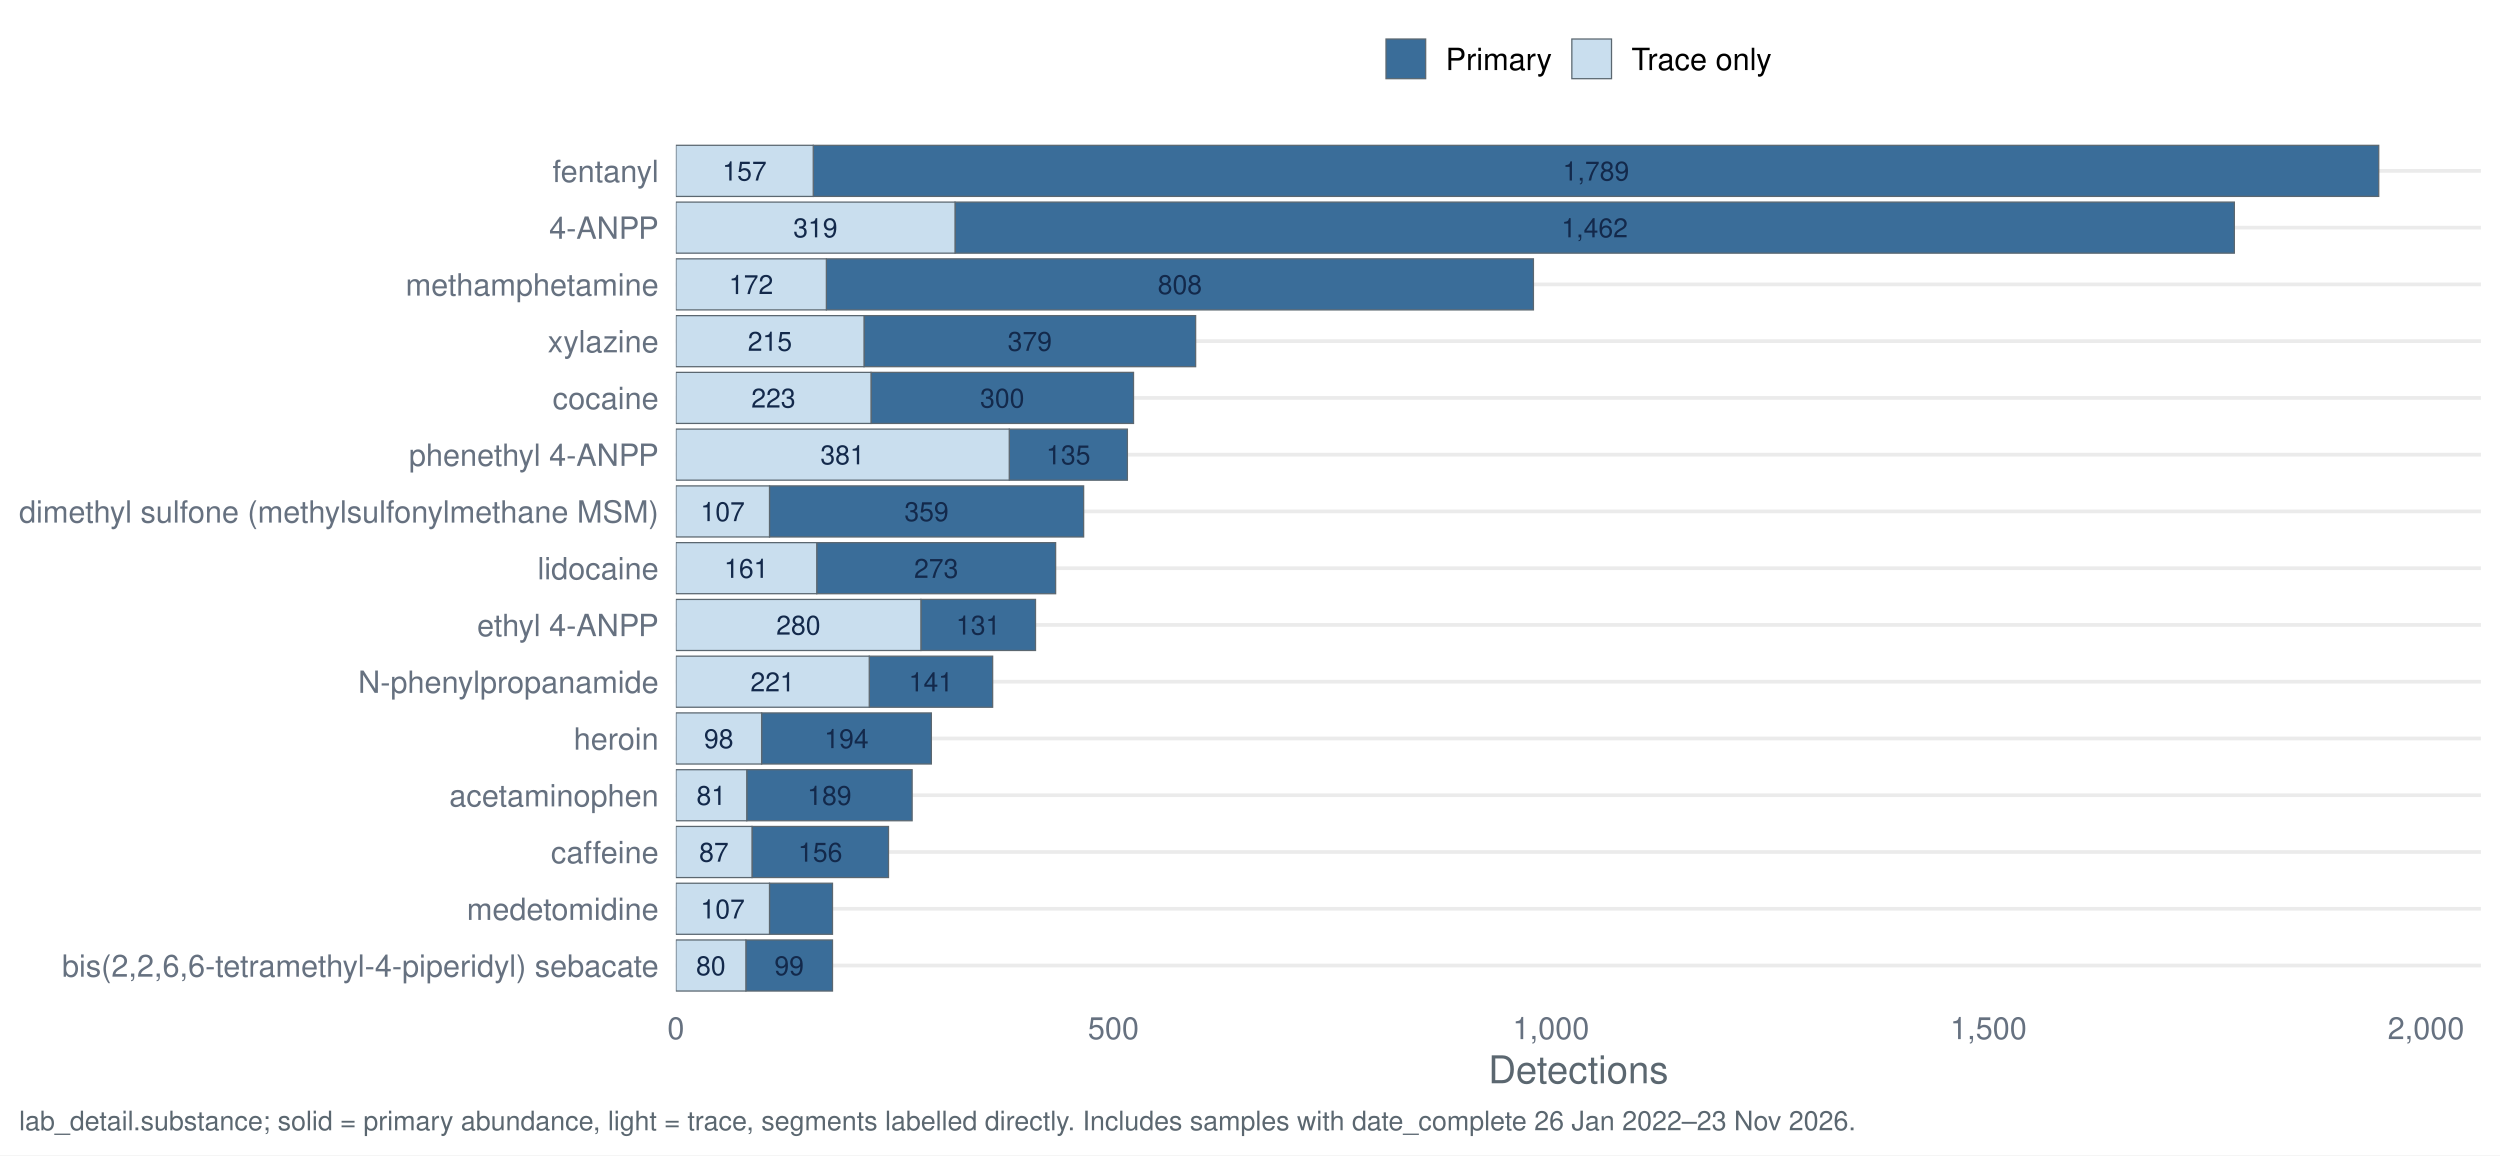
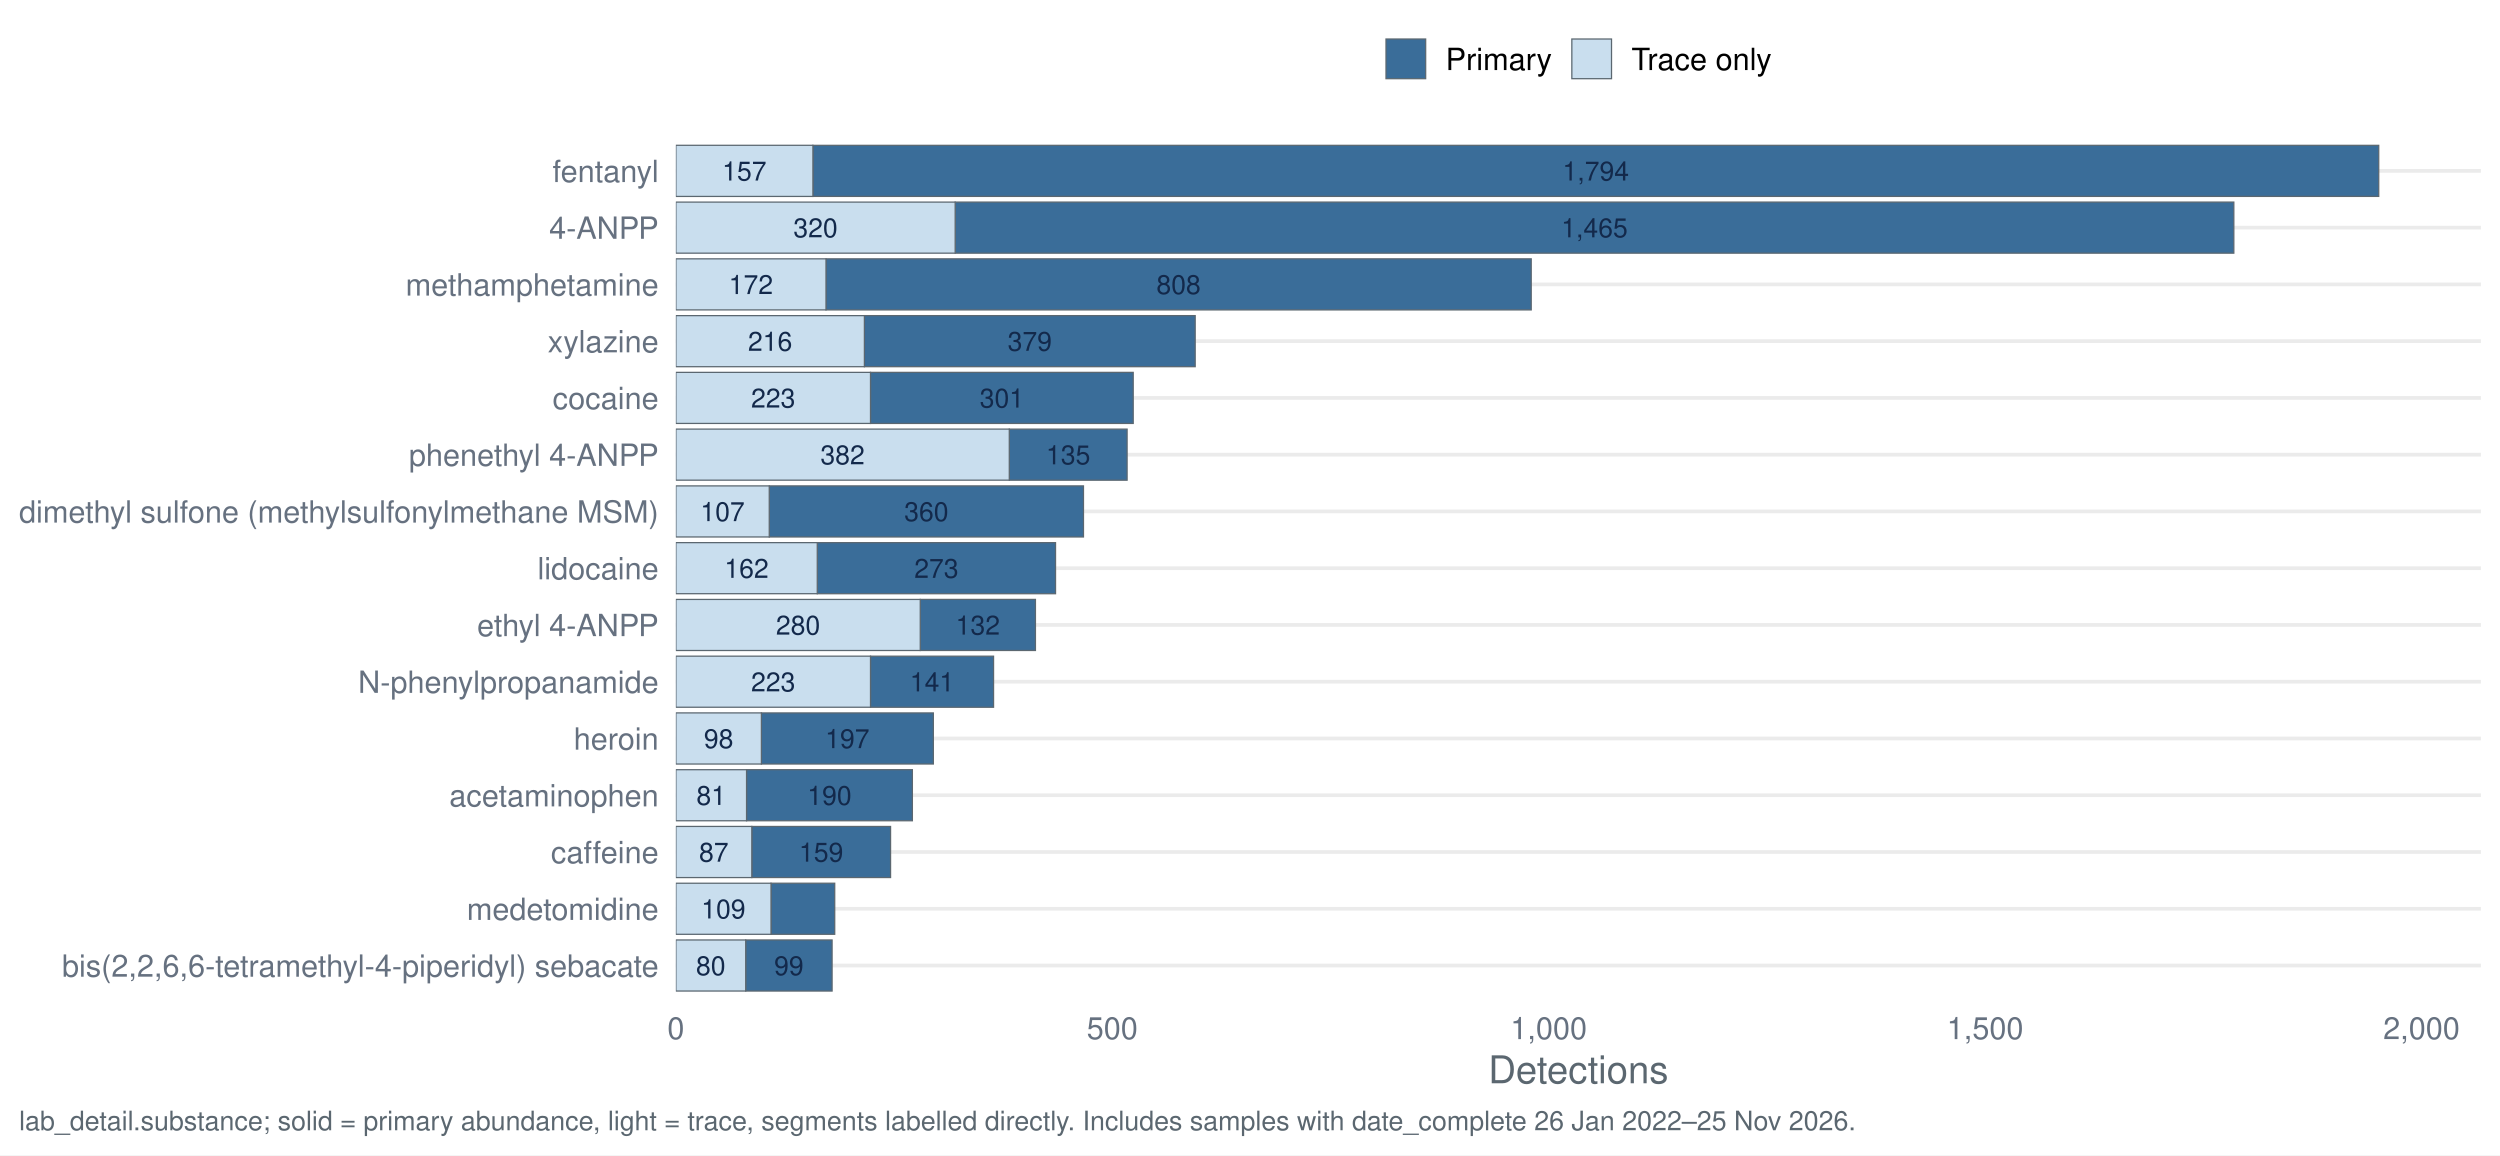
<svg xmlns="http://www.w3.org/2000/svg" width="1044.00pt" height="482.40pt" viewBox="0 0 1044.00 482.40">
  <g class="svglite">
    <defs>
      <style type="text/css">
    .svglite line, .svglite polyline, .svglite polygon, .svglite path, .svglite rect, .svglite circle {
      fill: none;
      stroke: #000000;
      stroke-linecap: round;
      stroke-linejoin: round;
      stroke-miterlimit: 10.00;
    }
    .svglite text {
      white-space: pre;
    }
    .svglite g.glyphgroup path {
      fill: inherit;
      stroke: none;
    }
  </style>
    </defs>
    <rect width="100%" height="100%" style="stroke: none; fill: #FFFFFF;" />
    <defs>
      <clipPath id="cpMC4wMHwxMDQ0LjAwfDAuMDB8NDgyLjQw">
        <rect x="0.00" y="0.00" width="1044.00" height="482.40" />
      </clipPath>
    </defs>
    <g clip-path="url(#cpMC4wMHwxMDQ0LjAwfDAuMDB8NDgyLjQw)">
      <rect x="0" y="0.00" width="1044.00" height="482.40" style="stroke-width: 1.55; stroke: none; fill: #FFFFFF;" />
    </g>
    <defs>
      <clipPath id="cpMjgyLjI0fDEwMzYuMDN8NTcuMTN8NDE3LjQy">
        <rect x="282.24" y="57.13" width="753.79" height="360.29" />
      </clipPath>
    </defs>
    <g clip-path="url(#cpMjgyLjI0fDEwMzYuMDN8NTcuMTN8NDE3LjQy)">
      <polyline points="282.24,403.20 1036.03,403.20 " style="stroke-width: 1.55; stroke: #EBEBEB; stroke-linecap: butt;" />
      <polyline points="282.24,379.50 1036.03,379.50 " style="stroke-width: 1.55; stroke: #EBEBEB; stroke-linecap: butt;" />
      <polyline points="282.24,355.79 1036.03,355.79 " style="stroke-width: 1.55; stroke: #EBEBEB; stroke-linecap: butt;" />
      <polyline points="282.24,332.09 1036.03,332.09 " style="stroke-width: 1.55; stroke: #EBEBEB; stroke-linecap: butt;" />
      <polyline points="282.24,308.39 1036.03,308.39 " style="stroke-width: 1.55; stroke: #EBEBEB; stroke-linecap: butt;" />
      <polyline points="282.24,284.68 1036.03,284.68 " style="stroke-width: 1.55; stroke: #EBEBEB; stroke-linecap: butt;" />
      <polyline points="282.24,260.98 1036.03,260.98 " style="stroke-width: 1.55; stroke: #EBEBEB; stroke-linecap: butt;" />
      <polyline points="282.24,237.28 1036.03,237.28 " style="stroke-width: 1.55; stroke: #EBEBEB; stroke-linecap: butt;" />
      <polyline points="282.24,213.57 1036.03,213.57 " style="stroke-width: 1.55; stroke: #EBEBEB; stroke-linecap: butt;" />
      <polyline points="282.24,189.87 1036.03,189.87 " style="stroke-width: 1.55; stroke: #EBEBEB; stroke-linecap: butt;" />
      <polyline points="282.24,166.17 1036.03,166.17 " style="stroke-width: 1.55; stroke: #EBEBEB; stroke-linecap: butt;" />
      <polyline points="282.24,142.46 1036.03,142.46 " style="stroke-width: 1.55; stroke: #EBEBEB; stroke-linecap: butt;" />
      <polyline points="282.24,118.76 1036.03,118.76 " style="stroke-width: 1.55; stroke: #EBEBEB; stroke-linecap: butt;" />
      <polyline points="282.24,95.06 1036.03,95.06 " style="stroke-width: 1.55; stroke: #EBEBEB; stroke-linecap: butt;" />
      <polyline points="282.24,71.35 1036.03,71.35 " style="stroke-width: 1.55; stroke: #EBEBEB; stroke-linecap: butt;" />
-       <rect x="398.81" y="84.39" width="534.26" height="21.33" style="stroke-width: 0.53; stroke: #5B6770; stroke-linecap: butt; stroke-linejoin: miter; fill: #3A6D99;" />
-       <rect x="282.24" y="84.39" width="116.57" height="21.33" style="stroke-width: 0.53; stroke: #5B6770; stroke-linecap: butt; stroke-linejoin: miter; fill: #C9DEEE;" />
-       <rect x="363.00" y="274.02" width="51.53" height="21.33" style="stroke-width: 0.53; stroke: #5B6770; stroke-linecap: butt; stroke-linejoin: miter; fill: #3A6D99;" />
-       <rect x="282.24" y="274.02" width="80.76" height="21.33" style="stroke-width: 0.53; stroke: #5B6770; stroke-linecap: butt; stroke-linejoin: miter; fill: #C9DEEE;" />
-       <rect x="311.84" y="321.42" width="69.07" height="21.33" style="stroke-width: 0.53; stroke: #5B6770; stroke-linecap: butt; stroke-linejoin: miter; fill: #3A6D99;" />
-       <rect x="282.24" y="321.42" width="29.60" height="21.33" style="stroke-width: 0.53; stroke: #5B6770; stroke-linecap: butt; stroke-linejoin: miter; fill: #C9DEEE;" />
-       <rect x="311.47" y="392.53" width="36.18" height="21.33" style="stroke-width: 0.53; stroke: #5B6770; stroke-linecap: butt; stroke-linejoin: miter; fill: #3A6D99;" />
-       <rect x="282.24" y="392.53" width="29.23" height="21.33" style="stroke-width: 0.53; stroke: #5B6770; stroke-linecap: butt; stroke-linejoin: miter; fill: #C9DEEE;" />
-       <rect x="314.03" y="345.13" width="57.01" height="21.33" style="stroke-width: 0.53; stroke: #5B6770; stroke-linecap: butt; stroke-linejoin: miter; fill: #3A6D99;" />
-       <rect x="282.24" y="345.13" width="31.79" height="21.33" style="stroke-width: 0.53; stroke: #5B6770; stroke-linecap: butt; stroke-linejoin: miter; fill: #C9DEEE;" />
-       <rect x="363.73" y="155.50" width="109.63" height="21.33" style="stroke-width: 0.53; stroke: #5B6770; stroke-linecap: butt; stroke-linejoin: miter; fill: #3A6D99;" />
-       <rect x="282.24" y="155.50" width="81.49" height="21.33" style="stroke-width: 0.53; stroke: #5B6770; stroke-linecap: butt; stroke-linejoin: miter; fill: #C9DEEE;" />
-       <rect x="321.34" y="202.91" width="131.19" height="21.33" style="stroke-width: 0.53; stroke: #5B6770; stroke-linecap: butt; stroke-linejoin: miter; fill: #3A6D99;" />
-       <rect x="282.24" y="202.91" width="39.10" height="21.33" style="stroke-width: 0.53; stroke: #5B6770; stroke-linecap: butt; stroke-linejoin: miter; fill: #C9DEEE;" />
-       <rect x="384.56" y="250.31" width="47.87" height="21.33" style="stroke-width: 0.53; stroke: #5B6770; stroke-linecap: butt; stroke-linejoin: miter; fill: #3A6D99;" />
-       <rect x="282.24" y="250.31" width="102.32" height="21.33" style="stroke-width: 0.53; stroke: #5B6770; stroke-linecap: butt; stroke-linejoin: miter; fill: #C9DEEE;" />
-       <rect x="339.61" y="60.69" width="653.75" height="21.33" style="stroke-width: 0.53; stroke: #5B6770; stroke-linecap: butt; stroke-linejoin: miter; fill: #3A6D99;" />
-       <rect x="282.24" y="60.69" width="57.37" height="21.33" style="stroke-width: 0.53; stroke: #5B6770; stroke-linecap: butt; stroke-linejoin: miter; fill: #C9DEEE;" />
-       <rect x="318.05" y="297.72" width="70.89" height="21.33" style="stroke-width: 0.53; stroke: #5B6770; stroke-linecap: butt; stroke-linejoin: miter; fill: #3A6D99;" />
-       <rect x="282.24" y="297.72" width="35.81" height="21.33" style="stroke-width: 0.53; stroke: #5B6770; stroke-linecap: butt; stroke-linejoin: miter; fill: #C9DEEE;" />
-       <rect x="341.07" y="226.61" width="99.76" height="21.33" style="stroke-width: 0.53; stroke: #5B6770; stroke-linecap: butt; stroke-linejoin: miter; fill: #3A6D99;" />
-       <rect x="282.24" y="226.61" width="58.83" height="21.33" style="stroke-width: 0.53; stroke: #5B6770; stroke-linecap: butt; stroke-linejoin: miter; fill: #C9DEEE;" />
-       <rect x="321.34" y="368.83" width="26.31" height="21.33" style="stroke-width: 0.53; stroke: #5B6770; stroke-linecap: butt; stroke-linejoin: miter; fill: #3A6D99;" />
-       <rect x="282.24" y="368.83" width="39.10" height="21.33" style="stroke-width: 0.53; stroke: #5B6770; stroke-linecap: butt; stroke-linejoin: miter; fill: #C9DEEE;" />
-       <rect x="345.09" y="108.09" width="295.27" height="21.33" style="stroke-width: 0.53; stroke: #5B6770; stroke-linecap: butt; stroke-linejoin: miter; fill: #3A6D99;" />
-       <rect x="282.24" y="108.09" width="62.85" height="21.33" style="stroke-width: 0.53; stroke: #5B6770; stroke-linecap: butt; stroke-linejoin: miter; fill: #C9DEEE;" />
-       <rect x="421.47" y="179.20" width="49.33" height="21.33" style="stroke-width: 0.53; stroke: #5B6770; stroke-linecap: butt; stroke-linejoin: miter; fill: #3A6D99;" />
-       <rect x="282.24" y="179.20" width="139.23" height="21.33" style="stroke-width: 0.53; stroke: #5B6770; stroke-linecap: butt; stroke-linejoin: miter; fill: #C9DEEE;" />
-       <rect x="360.80" y="131.80" width="138.50" height="21.33" style="stroke-width: 0.53; stroke: #5B6770; stroke-linecap: butt; stroke-linejoin: miter; fill: #3A6D99;" />
-       <rect x="282.24" y="131.80" width="78.57" height="21.33" style="stroke-width: 0.53; stroke: #5B6770; stroke-linecap: butt; stroke-linejoin: miter; fill: #C9DEEE;" />
-       <text x="665.94" y="99.10" text-anchor="middle" style="font-size: 11.10px;fill: #13294B; font-family: &quot;Nimbus Sans&quot;;" textLength="27.77px" lengthAdjust="spacingAndGlyphs">1,462</text>
-       <text x="340.52" y="99.10" text-anchor="middle" style="font-size: 11.10px;fill: #13294B; font-family: &quot;Nimbus Sans&quot;;" textLength="18.52px" lengthAdjust="spacingAndGlyphs">319</text>
-       <text x="388.76" y="288.73" text-anchor="middle" style="font-size: 11.10px;fill: #13294B; font-family: &quot;Nimbus Sans&quot;;" textLength="18.52px" lengthAdjust="spacingAndGlyphs">141</text>
-       <text x="322.62" y="288.73" text-anchor="middle" style="font-size: 11.10px;fill: #13294B; font-family: &quot;Nimbus Sans&quot;;" textLength="18.52px" lengthAdjust="spacingAndGlyphs">221</text>
-       <text x="346.37" y="336.13" text-anchor="middle" style="font-size: 11.10px;fill: #13294B; font-family: &quot;Nimbus Sans&quot;;" textLength="18.52px" lengthAdjust="spacingAndGlyphs">189</text>
-       <text x="297.04" y="336.13" text-anchor="middle" style="font-size: 11.10px;fill: #13294B; font-family: &quot;Nimbus Sans&quot;;" textLength="12.34px" lengthAdjust="spacingAndGlyphs">81</text>
-       <text x="329.56" y="407.24" text-anchor="middle" style="font-size: 11.10px;fill: #13294B; font-family: &quot;Nimbus Sans&quot;;" textLength="12.34px" lengthAdjust="spacingAndGlyphs">99</text>
-       <text x="296.85" y="407.24" text-anchor="middle" style="font-size: 11.10px;fill: #13294B; font-family: &quot;Nimbus Sans&quot;;" textLength="12.34px" lengthAdjust="spacingAndGlyphs">80</text>
-       <text x="342.53" y="359.84" text-anchor="middle" style="font-size: 11.10px;fill: #13294B; font-family: &quot;Nimbus Sans&quot;;" textLength="18.52px" lengthAdjust="spacingAndGlyphs">156</text>
-       <text x="298.13" y="359.84" text-anchor="middle" style="font-size: 11.10px;fill: #13294B; font-family: &quot;Nimbus Sans&quot;;" textLength="12.34px" lengthAdjust="spacingAndGlyphs">87</text>
-       <text x="418.54" y="170.21" text-anchor="middle" style="font-size: 11.10px;fill: #13294B; font-family: &quot;Nimbus Sans&quot;;" textLength="18.52px" lengthAdjust="spacingAndGlyphs">300</text>
-       <text x="322.98" y="170.21" text-anchor="middle" style="font-size: 11.10px;fill: #13294B; font-family: &quot;Nimbus Sans&quot;;" textLength="18.52px" lengthAdjust="spacingAndGlyphs">223</text>
-       <text x="386.93" y="217.62" text-anchor="middle" style="font-size: 11.10px;fill: #13294B; font-family: &quot;Nimbus Sans&quot;;" textLength="18.52px" lengthAdjust="spacingAndGlyphs">359</text>
-       <text x="301.79" y="217.62" text-anchor="middle" style="font-size: 11.10px;fill: #13294B; font-family: &quot;Nimbus Sans&quot;;" textLength="18.52px" lengthAdjust="spacingAndGlyphs">107</text>
-       <text x="408.49" y="265.02" text-anchor="middle" style="font-size: 11.10px;fill: #13294B; font-family: &quot;Nimbus Sans&quot;;" textLength="18.52px" lengthAdjust="spacingAndGlyphs">131</text>
-       <text x="333.40" y="265.02" text-anchor="middle" style="font-size: 11.10px;fill: #13294B; font-family: &quot;Nimbus Sans&quot;;" textLength="18.52px" lengthAdjust="spacingAndGlyphs">280</text>
-       <text x="666.49" y="75.40" text-anchor="middle" style="font-size: 11.10px;fill: #13294B; font-family: &quot;Nimbus Sans&quot;;" textLength="27.77px" lengthAdjust="spacingAndGlyphs">1,789</text>
-       <text x="310.92" y="75.40" text-anchor="middle" style="font-size: 11.10px;fill: #13294B; font-family: &quot;Nimbus Sans&quot;;" textLength="18.52px" lengthAdjust="spacingAndGlyphs">157</text>
-       <text x="353.50" y="312.43" text-anchor="middle" style="font-size: 11.10px;fill: #13294B; font-family: &quot;Nimbus Sans&quot;;" textLength="18.52px" lengthAdjust="spacingAndGlyphs">194</text>
-       <text x="300.14" y="312.43" text-anchor="middle" style="font-size: 11.10px;fill: #13294B; font-family: &quot;Nimbus Sans&quot;;" textLength="12.34px" lengthAdjust="spacingAndGlyphs">98</text>
-       <text x="390.95" y="241.32" text-anchor="middle" style="font-size: 11.10px;fill: #13294B; font-family: &quot;Nimbus Sans&quot;;" textLength="18.52px" lengthAdjust="spacingAndGlyphs">273</text>
-       <text x="311.65" y="241.32" text-anchor="middle" style="font-size: 11.10px;fill: #13294B; font-family: &quot;Nimbus Sans&quot;;" textLength="18.52px" lengthAdjust="spacingAndGlyphs">161</text>
-       <text x="301.79" y="383.54" text-anchor="middle" style="font-size: 11.10px;fill: #13294B; font-family: &quot;Nimbus Sans&quot;;" textLength="18.52px" lengthAdjust="spacingAndGlyphs">107</text>
-       <text x="492.72" y="122.80" text-anchor="middle" style="font-size: 11.10px;fill: #13294B; font-family: &quot;Nimbus Sans&quot;;" textLength="18.52px" lengthAdjust="spacingAndGlyphs">808</text>
-       <text x="313.66" y="122.80" text-anchor="middle" style="font-size: 11.10px;fill: #13294B; font-family: &quot;Nimbus Sans&quot;;" textLength="18.52px" lengthAdjust="spacingAndGlyphs">172</text>
-       <text x="446.13" y="193.91" text-anchor="middle" style="font-size: 11.10px;fill: #13294B; font-family: &quot;Nimbus Sans&quot;;" textLength="18.52px" lengthAdjust="spacingAndGlyphs">135</text>
-       <text x="351.85" y="193.91" text-anchor="middle" style="font-size: 11.10px;fill: #13294B; font-family: &quot;Nimbus Sans&quot;;" textLength="18.52px" lengthAdjust="spacingAndGlyphs">381</text>
-       <text x="430.05" y="146.51" text-anchor="middle" style="font-size: 11.10px;fill: #13294B; font-family: &quot;Nimbus Sans&quot;;" textLength="18.52px" lengthAdjust="spacingAndGlyphs">379</text>
-       <text x="321.52" y="146.51" text-anchor="middle" style="font-size: 11.10px;fill: #13294B; font-family: &quot;Nimbus Sans&quot;;" textLength="18.52px" lengthAdjust="spacingAndGlyphs">215</text>
+       <rect x="398.87" y="84.39" width="533.98" height="21.33" style="stroke-width: 0.53; stroke: #5B6770; stroke-linecap: butt; stroke-linejoin: miter; fill: #3A6D99;" />
+       <rect x="282.24" y="84.39" width="116.64" height="21.33" style="stroke-width: 0.53; stroke: #5B6770; stroke-linecap: butt; stroke-linejoin: miter; fill: #C9DEEE;" />
+       <rect x="363.52" y="274.02" width="51.39" height="21.33" style="stroke-width: 0.53; stroke: #5B6770; stroke-linecap: butt; stroke-linejoin: miter; fill: #3A6D99;" />
+       <rect x="282.24" y="274.02" width="81.28" height="21.33" style="stroke-width: 0.53; stroke: #5B6770; stroke-linecap: butt; stroke-linejoin: miter; fill: #C9DEEE;" />
+       <rect x="311.76" y="321.42" width="69.25" height="21.33" style="stroke-width: 0.53; stroke: #5B6770; stroke-linecap: butt; stroke-linejoin: miter; fill: #3A6D99;" />
+       <rect x="282.24" y="321.42" width="29.52" height="21.33" style="stroke-width: 0.53; stroke: #5B6770; stroke-linecap: butt; stroke-linejoin: miter; fill: #C9DEEE;" />
+       <rect x="311.40" y="392.53" width="36.08" height="21.33" style="stroke-width: 0.53; stroke: #5B6770; stroke-linecap: butt; stroke-linejoin: miter; fill: #3A6D99;" />
+       <rect x="282.24" y="392.53" width="29.16" height="21.33" style="stroke-width: 0.53; stroke: #5B6770; stroke-linecap: butt; stroke-linejoin: miter; fill: #C9DEEE;" />
+       <rect x="313.95" y="345.13" width="57.95" height="21.33" style="stroke-width: 0.53; stroke: #5B6770; stroke-linecap: butt; stroke-linejoin: miter; fill: #3A6D99;" />
+       <rect x="282.24" y="345.13" width="31.71" height="21.33" style="stroke-width: 0.53; stroke: #5B6770; stroke-linecap: butt; stroke-linejoin: miter; fill: #C9DEEE;" />
+       <rect x="363.52" y="155.50" width="109.71" height="21.33" style="stroke-width: 0.53; stroke: #5B6770; stroke-linecap: butt; stroke-linejoin: miter; fill: #3A6D99;" />
+       <rect x="282.24" y="155.50" width="81.28" height="21.33" style="stroke-width: 0.53; stroke: #5B6770; stroke-linecap: butt; stroke-linejoin: miter; fill: #C9DEEE;" />
+       <rect x="321.24" y="202.91" width="131.22" height="21.33" style="stroke-width: 0.53; stroke: #5B6770; stroke-linecap: butt; stroke-linejoin: miter; fill: #3A6D99;" />
+       <rect x="282.24" y="202.91" width="39.00" height="21.33" style="stroke-width: 0.53; stroke: #5B6770; stroke-linecap: butt; stroke-linejoin: miter; fill: #C9DEEE;" />
+       <rect x="384.29" y="250.31" width="48.11" height="21.33" style="stroke-width: 0.53; stroke: #5B6770; stroke-linecap: butt; stroke-linejoin: miter; fill: #3A6D99;" />
+       <rect x="282.24" y="250.31" width="102.06" height="21.33" style="stroke-width: 0.53; stroke: #5B6770; stroke-linecap: butt; stroke-linejoin: miter; fill: #C9DEEE;" />
+       <rect x="339.46" y="60.69" width="653.90" height="21.33" style="stroke-width: 0.53; stroke: #5B6770; stroke-linecap: butt; stroke-linejoin: miter; fill: #3A6D99;" />
+       <rect x="282.24" y="60.69" width="57.23" height="21.33" style="stroke-width: 0.53; stroke: #5B6770; stroke-linecap: butt; stroke-linejoin: miter; fill: #C9DEEE;" />
+       <rect x="317.96" y="297.72" width="71.81" height="21.33" style="stroke-width: 0.53; stroke: #5B6770; stroke-linecap: butt; stroke-linejoin: miter; fill: #3A6D99;" />
+       <rect x="282.24" y="297.72" width="35.72" height="21.33" style="stroke-width: 0.53; stroke: #5B6770; stroke-linecap: butt; stroke-linejoin: miter; fill: #C9DEEE;" />
+       <rect x="341.28" y="226.61" width="99.51" height="21.33" style="stroke-width: 0.53; stroke: #5B6770; stroke-linecap: butt; stroke-linejoin: miter; fill: #3A6D99;" />
+       <rect x="282.24" y="226.61" width="59.05" height="21.33" style="stroke-width: 0.53; stroke: #5B6770; stroke-linecap: butt; stroke-linejoin: miter; fill: #C9DEEE;" />
+       <rect x="321.97" y="368.83" width="26.61" height="21.33" style="stroke-width: 0.53; stroke: #5B6770; stroke-linecap: butt; stroke-linejoin: miter; fill: #3A6D99;" />
+       <rect x="282.24" y="368.83" width="39.73" height="21.33" style="stroke-width: 0.53; stroke: #5B6770; stroke-linecap: butt; stroke-linejoin: miter; fill: #C9DEEE;" />
+       <rect x="344.93" y="108.09" width="294.51" height="21.33" style="stroke-width: 0.53; stroke: #5B6770; stroke-linecap: butt; stroke-linejoin: miter; fill: #3A6D99;" />
+       <rect x="282.24" y="108.09" width="62.69" height="21.33" style="stroke-width: 0.53; stroke: #5B6770; stroke-linecap: butt; stroke-linejoin: miter; fill: #C9DEEE;" />
+       <rect x="421.47" y="179.20" width="49.21" height="21.33" style="stroke-width: 0.53; stroke: #5B6770; stroke-linecap: butt; stroke-linejoin: miter; fill: #3A6D99;" />
+       <rect x="282.24" y="179.20" width="139.24" height="21.33" style="stroke-width: 0.53; stroke: #5B6770; stroke-linecap: butt; stroke-linejoin: miter; fill: #C9DEEE;" />
+       <rect x="360.97" y="131.80" width="138.14" height="21.33" style="stroke-width: 0.53; stroke: #5B6770; stroke-linecap: butt; stroke-linejoin: miter; fill: #3A6D99;" />
+       <rect x="282.24" y="131.80" width="78.73" height="21.33" style="stroke-width: 0.53; stroke: #5B6770; stroke-linecap: butt; stroke-linejoin: miter; fill: #C9DEEE;" />
+       <text x="665.87" y="99.10" text-anchor="middle" style="font-size: 11.10px;fill: #13294B; font-family: &quot;Nimbus Sans&quot;;" textLength="27.77px" lengthAdjust="spacingAndGlyphs">1,465</text>
+       <text x="340.56" y="99.10" text-anchor="middle" style="font-size: 11.10px;fill: #13294B; font-family: &quot;Nimbus Sans&quot;;" textLength="18.52px" lengthAdjust="spacingAndGlyphs">320</text>
+       <text x="389.22" y="288.73" text-anchor="middle" style="font-size: 11.10px;fill: #13294B; font-family: &quot;Nimbus Sans&quot;;" textLength="18.52px" lengthAdjust="spacingAndGlyphs">141</text>
+       <text x="322.88" y="288.73" text-anchor="middle" style="font-size: 11.10px;fill: #13294B; font-family: &quot;Nimbus Sans&quot;;" textLength="18.52px" lengthAdjust="spacingAndGlyphs">223</text>
+       <text x="346.39" y="336.13" text-anchor="middle" style="font-size: 11.10px;fill: #13294B; font-family: &quot;Nimbus Sans&quot;;" textLength="18.52px" lengthAdjust="spacingAndGlyphs">190</text>
+       <text x="297.00" y="336.13" text-anchor="middle" style="font-size: 11.10px;fill: #13294B; font-family: &quot;Nimbus Sans&quot;;" textLength="12.34px" lengthAdjust="spacingAndGlyphs">81</text>
+       <text x="329.44" y="407.24" text-anchor="middle" style="font-size: 11.10px;fill: #13294B; font-family: &quot;Nimbus Sans&quot;;" textLength="12.34px" lengthAdjust="spacingAndGlyphs">99</text>
+       <text x="296.82" y="407.24" text-anchor="middle" style="font-size: 11.10px;fill: #13294B; font-family: &quot;Nimbus Sans&quot;;" textLength="12.34px" lengthAdjust="spacingAndGlyphs">80</text>
+       <text x="342.93" y="359.84" text-anchor="middle" style="font-size: 11.10px;fill: #13294B; font-family: &quot;Nimbus Sans&quot;;" textLength="18.52px" lengthAdjust="spacingAndGlyphs">159</text>
+       <text x="298.09" y="359.84" text-anchor="middle" style="font-size: 11.10px;fill: #13294B; font-family: &quot;Nimbus Sans&quot;;" textLength="12.34px" lengthAdjust="spacingAndGlyphs">87</text>
+       <text x="418.38" y="170.21" text-anchor="middle" style="font-size: 11.10px;fill: #13294B; font-family: &quot;Nimbus Sans&quot;;" textLength="18.52px" lengthAdjust="spacingAndGlyphs">301</text>
+       <text x="322.88" y="170.21" text-anchor="middle" style="font-size: 11.10px;fill: #13294B; font-family: &quot;Nimbus Sans&quot;;" textLength="18.52px" lengthAdjust="spacingAndGlyphs">223</text>
+       <text x="386.85" y="217.62" text-anchor="middle" style="font-size: 11.10px;fill: #13294B; font-family: &quot;Nimbus Sans&quot;;" textLength="18.52px" lengthAdjust="spacingAndGlyphs">360</text>
+       <text x="301.74" y="217.62" text-anchor="middle" style="font-size: 11.10px;fill: #13294B; font-family: &quot;Nimbus Sans&quot;;" textLength="18.52px" lengthAdjust="spacingAndGlyphs">107</text>
+       <text x="408.35" y="265.02" text-anchor="middle" style="font-size: 11.10px;fill: #13294B; font-family: &quot;Nimbus Sans&quot;;" textLength="18.52px" lengthAdjust="spacingAndGlyphs">132</text>
+       <text x="333.27" y="265.02" text-anchor="middle" style="font-size: 11.10px;fill: #13294B; font-family: &quot;Nimbus Sans&quot;;" textLength="18.52px" lengthAdjust="spacingAndGlyphs">280</text>
+       <text x="666.41" y="75.40" text-anchor="middle" style="font-size: 11.10px;fill: #13294B; font-family: &quot;Nimbus Sans&quot;;" textLength="27.77px" lengthAdjust="spacingAndGlyphs">1,794</text>
+       <text x="310.85" y="75.40" text-anchor="middle" style="font-size: 11.10px;fill: #13294B; font-family: &quot;Nimbus Sans&quot;;" textLength="18.52px" lengthAdjust="spacingAndGlyphs">157</text>
+       <text x="353.86" y="312.43" text-anchor="middle" style="font-size: 11.10px;fill: #13294B; font-family: &quot;Nimbus Sans&quot;;" textLength="18.52px" lengthAdjust="spacingAndGlyphs">197</text>
+       <text x="300.10" y="312.43" text-anchor="middle" style="font-size: 11.10px;fill: #13294B; font-family: &quot;Nimbus Sans&quot;;" textLength="12.34px" lengthAdjust="spacingAndGlyphs">98</text>
+       <text x="391.04" y="241.32" text-anchor="middle" style="font-size: 11.10px;fill: #13294B; font-family: &quot;Nimbus Sans&quot;;" textLength="18.52px" lengthAdjust="spacingAndGlyphs">273</text>
+       <text x="311.76" y="241.32" text-anchor="middle" style="font-size: 11.10px;fill: #13294B; font-family: &quot;Nimbus Sans&quot;;" textLength="18.52px" lengthAdjust="spacingAndGlyphs">162</text>
+       <text x="302.10" y="383.54" text-anchor="middle" style="font-size: 11.10px;fill: #13294B; font-family: &quot;Nimbus Sans&quot;;" textLength="18.52px" lengthAdjust="spacingAndGlyphs">109</text>
+       <text x="492.18" y="122.80" text-anchor="middle" style="font-size: 11.10px;fill: #13294B; font-family: &quot;Nimbus Sans&quot;;" textLength="18.52px" lengthAdjust="spacingAndGlyphs">808</text>
+       <text x="313.58" y="122.80" text-anchor="middle" style="font-size: 11.10px;fill: #13294B; font-family: &quot;Nimbus Sans&quot;;" textLength="18.52px" lengthAdjust="spacingAndGlyphs">172</text>
+       <text x="446.08" y="193.91" text-anchor="middle" style="font-size: 11.10px;fill: #13294B; font-family: &quot;Nimbus Sans&quot;;" textLength="18.52px" lengthAdjust="spacingAndGlyphs">135</text>
+       <text x="351.86" y="193.91" text-anchor="middle" style="font-size: 11.10px;fill: #13294B; font-family: &quot;Nimbus Sans&quot;;" textLength="18.52px" lengthAdjust="spacingAndGlyphs">382</text>
+       <text x="430.04" y="146.51" text-anchor="middle" style="font-size: 11.10px;fill: #13294B; font-family: &quot;Nimbus Sans&quot;;" textLength="18.52px" lengthAdjust="spacingAndGlyphs">379</text>
+       <text x="321.60" y="146.51" text-anchor="middle" style="font-size: 11.10px;fill: #13294B; font-family: &quot;Nimbus Sans&quot;;" textLength="18.52px" lengthAdjust="spacingAndGlyphs">216</text>
    </g>
    <g clip-path="url(#cpMC4wMHwxMDQ0LjAwfDAuMDB8NDgyLjQw)">
      <text x="275.06" y="407.87" text-anchor="end" style="font-size: 12.80px;fill: #667180; font-family: &quot;Nimbus Sans&quot;;" textLength="249.19px" lengthAdjust="spacingAndGlyphs">bis(2,2,6,6-tetramethyl-4-piperidyl) sebacate</text>
      <text x="275.06" y="384.16" text-anchor="end" style="font-size: 12.80px;fill: #667180; font-family: &quot;Nimbus Sans&quot;;" textLength="80.06px" lengthAdjust="spacingAndGlyphs">medetomidine</text>
      <text x="275.06" y="360.46" text-anchor="end" style="font-size: 12.80px;fill: #667180; font-family: &quot;Nimbus Sans&quot;;" textLength="44.89px" lengthAdjust="spacingAndGlyphs">caffeine</text>
      <text x="275.06" y="336.76" text-anchor="end" style="font-size: 12.80px;fill: #667180; font-family: &quot;Nimbus Sans&quot;;" textLength="87.39px" lengthAdjust="spacingAndGlyphs">acetaminophen</text>
      <text x="275.06" y="313.05" text-anchor="end" style="font-size: 12.80px;fill: #667180; font-family: &quot;Nimbus Sans&quot;;" textLength="35.47px" lengthAdjust="spacingAndGlyphs">heroin</text>
      <text x="275.06" y="289.35" text-anchor="end" style="font-size: 12.80px;fill: #667180; font-family: &quot;Nimbus Sans&quot;;" textLength="125.45px" lengthAdjust="spacingAndGlyphs">N-phenylpropanamide</text>
      <text x="275.06" y="265.65" text-anchor="end" style="font-size: 12.80px;fill: #667180; font-family: &quot;Nimbus Sans&quot;;" textLength="75.83px" lengthAdjust="spacingAndGlyphs">ethyl 4-ANPP</text>
      <text x="275.06" y="241.94" text-anchor="end" style="font-size: 12.80px;fill: #667180; font-family: &quot;Nimbus Sans&quot;;" textLength="50.58px" lengthAdjust="spacingAndGlyphs">lidocaine</text>
      <text x="275.06" y="218.24" text-anchor="end" style="font-size: 12.80px;fill: #667180; font-family: &quot;Nimbus Sans&quot;;" textLength="267.09px" lengthAdjust="spacingAndGlyphs">dimethyl sulfone (methylsulfonylmethane MSM)</text>
      <text x="275.06" y="194.54" text-anchor="end" style="font-size: 12.80px;fill: #667180; font-family: &quot;Nimbus Sans&quot;;" textLength="104.27px" lengthAdjust="spacingAndGlyphs">phenethyl 4-ANPP</text>
      <text x="275.06" y="170.83" text-anchor="end" style="font-size: 12.80px;fill: #667180; font-family: &quot;Nimbus Sans&quot;;" textLength="44.30px" lengthAdjust="spacingAndGlyphs">cocaine</text>
      <text x="275.06" y="147.13" text-anchor="end" style="font-size: 12.80px;fill: #667180; font-family: &quot;Nimbus Sans&quot;;" textLength="46.34px" lengthAdjust="spacingAndGlyphs">xylazine</text>
      <text x="275.06" y="123.43" text-anchor="end" style="font-size: 12.80px;fill: #667180; font-family: &quot;Nimbus Sans&quot;;" textLength="105.61px" lengthAdjust="spacingAndGlyphs">methamphetamine</text>
      <text x="275.06" y="99.72" text-anchor="end" style="font-size: 12.80px;fill: #667180; font-family: &quot;Nimbus Sans&quot;;" textLength="45.72px" lengthAdjust="spacingAndGlyphs">4-ANPP</text>
      <text x="275.06" y="76.02" text-anchor="end" style="font-size: 12.80px;fill: #667180; font-family: &quot;Nimbus Sans&quot;;" textLength="44.31px" lengthAdjust="spacingAndGlyphs">fentanyl</text>
      <text x="282.24" y="433.93" text-anchor="middle" style="font-size: 12.80px;fill: #667180; font-family: &quot;Nimbus Sans&quot;;" textLength="7.11px" lengthAdjust="spacingAndGlyphs">0</text>
-       <text x="464.95" y="433.93" text-anchor="middle" style="font-size: 12.80px;fill: #667180; font-family: &quot;Nimbus Sans&quot;;" textLength="21.33px" lengthAdjust="spacingAndGlyphs">500</text>
-       <text x="647.67" y="433.93" text-anchor="middle" style="font-size: 12.80px;fill: #667180; font-family: &quot;Nimbus Sans&quot;;" textLength="32.00px" lengthAdjust="spacingAndGlyphs">1,000</text>
-       <text x="830.38" y="433.93" text-anchor="middle" style="font-size: 12.80px;fill: #667180; font-family: &quot;Nimbus Sans&quot;;" textLength="32.00px" lengthAdjust="spacingAndGlyphs">1,500</text>
-       <text x="1013.10" y="433.93" text-anchor="middle" style="font-size: 12.80px;fill: #667180; font-family: &quot;Nimbus Sans&quot;;" textLength="32.00px" lengthAdjust="spacingAndGlyphs">2,000</text>
+       <text x="464.48" y="433.93" text-anchor="middle" style="font-size: 12.80px;fill: #667180; font-family: &quot;Nimbus Sans&quot;;" textLength="21.33px" lengthAdjust="spacingAndGlyphs">500</text>
+       <text x="646.73" y="433.93" text-anchor="middle" style="font-size: 12.80px;fill: #667180; font-family: &quot;Nimbus Sans&quot;;" textLength="32.00px" lengthAdjust="spacingAndGlyphs">1,000</text>
+       <text x="828.98" y="433.93" text-anchor="middle" style="font-size: 12.80px;fill: #667180; font-family: &quot;Nimbus Sans&quot;;" textLength="32.00px" lengthAdjust="spacingAndGlyphs">1,500</text>
+       <text x="1011.22" y="433.93" text-anchor="middle" style="font-size: 12.80px;fill: #667180; font-family: &quot;Nimbus Sans&quot;;" textLength="32.00px" lengthAdjust="spacingAndGlyphs">2,000</text>
      <text x="659.13" y="452.37" text-anchor="middle" style="font-size: 16.00px;fill: #5B6770; font-family: &quot;Nimbus Sans&quot;;" textLength="75.20px" lengthAdjust="spacingAndGlyphs">Detections</text>
      <rect x="578.79" y="16.29" width="16.57" height="16.57" style="stroke-width: 0.53; stroke: #5B6770; stroke-linecap: butt; stroke-linejoin: miter; fill: #3A6D99;" />
      <rect x="656.40" y="16.29" width="16.57" height="16.57" style="stroke-width: 0.53; stroke: #5B6770; stroke-linecap: butt; stroke-linejoin: miter; fill: #C9DEEE;" />
      <text x="603.69" y="29.25" style="font-size: 12.80px; font-family: &quot;Nimbus Sans&quot;;" textLength="44.39px" lengthAdjust="spacingAndGlyphs">Primary</text>
      <text x="681.30" y="29.25" style="font-size: 12.80px; font-family: &quot;Nimbus Sans&quot;;" textLength="58.53px" lengthAdjust="spacingAndGlyphs">Trace only</text>
-       <text x="7.97" y="471.99" style="font-size: 11.20px;fill: #5B6770; font-family: &quot;Nimbus Sans&quot;;" textLength="766.02px" lengthAdjust="spacingAndGlyphs">lab_detail.substance; solid = primary abundance, light = trace, segments labelled directly. Includes samples with date_complete 26 Jan 2022–23 Nov 2026.</text>
+       <text x="7.97" y="471.99" style="font-size: 11.20px;fill: #5B6770; font-family: &quot;Nimbus Sans&quot;;" textLength="766.02px" lengthAdjust="spacingAndGlyphs">lab_detail.substance; solid = primary abundance, light = trace, segments labelled directly. Includes samples with date_complete 26 Jan 2022–25 Nov 2026.</text>
    </g>
  </g>
</svg>
